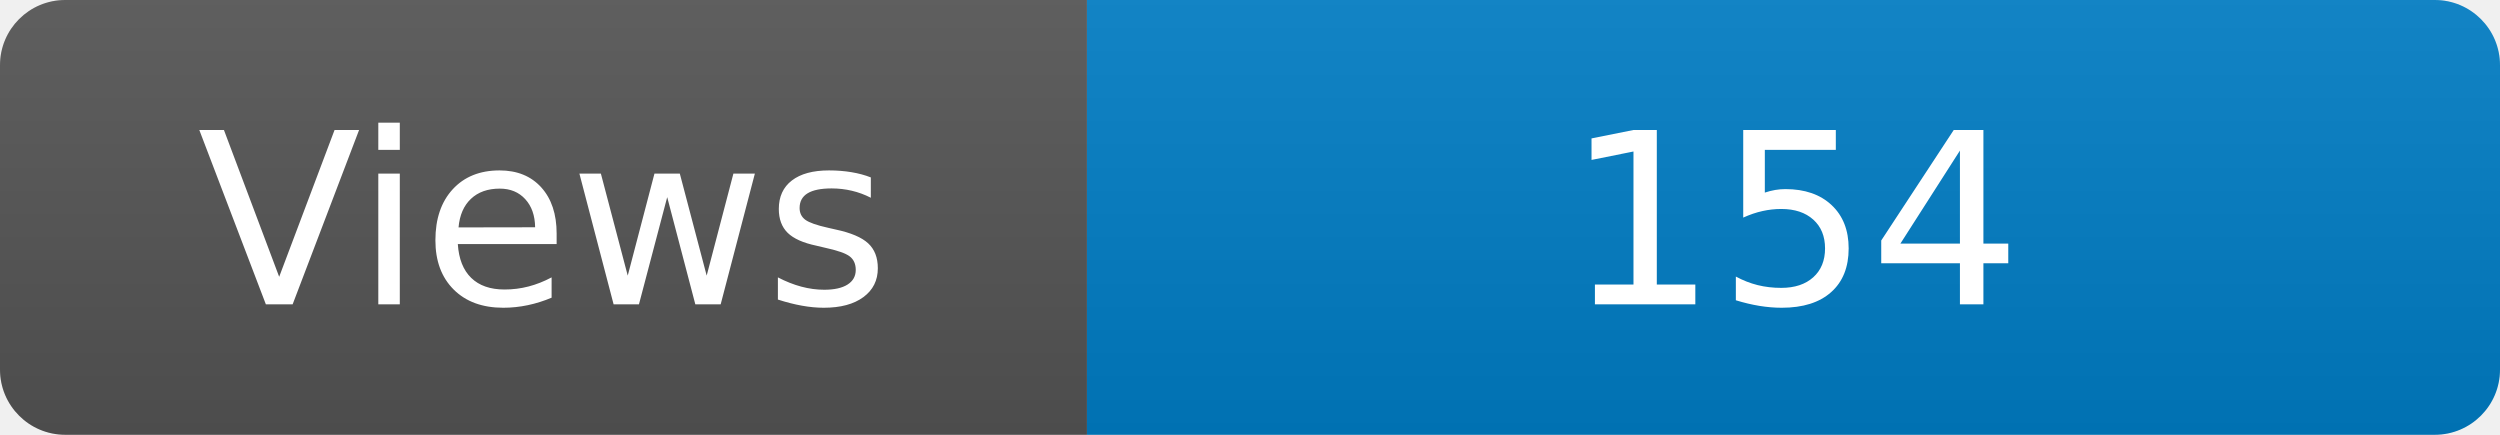
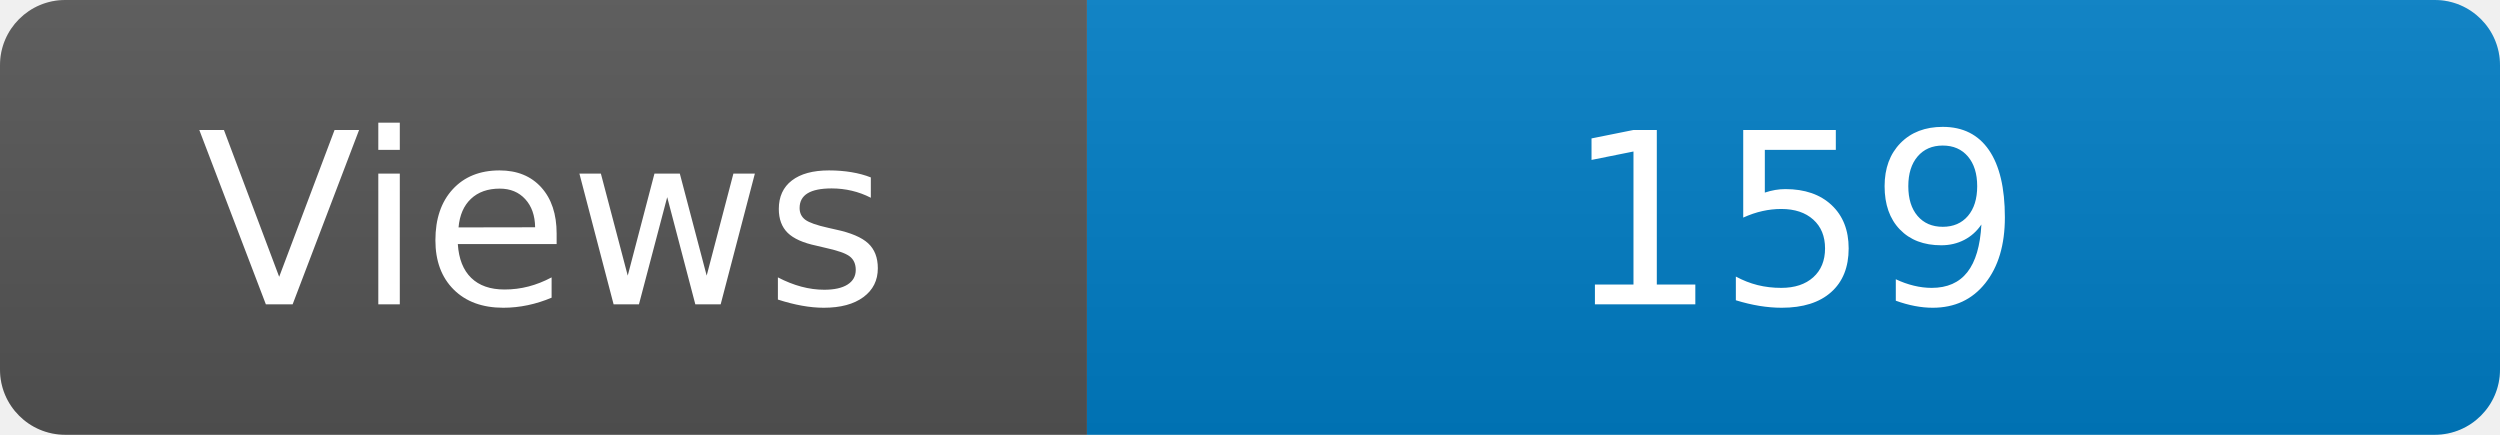
<svg xmlns="http://www.w3.org/2000/svg" width="115" height="20" role="img" aria-label="Maintained?: yes">
  <linearGradient id="s" x2="0" y2="100%">
    <stop offset="0" stop-color="#bbb" stop-opacity=".1" />
    <stop offset="1" stop-opacity=".1" />
  </linearGradient>
  <clipPath id="r">
    <rect width="115" height="20" rx="3" fill="#fff" />
  </clipPath>
  <g clip-path="url(#r)">
    <rect width="50" height="20" fill="#555" />
    <rect x="50" width="160" height="20" fill="#007ec6" />
    <rect width="115" height="20" fill="url(#s)" />
  </g>
  <g fill="#fff" text-anchor="middle" font-family="Verdana,Geneva,DejaVu Sans,sans-serif" font-size="110">
    <text x="250" y="140" transform="scale(.1)" fill="#fff">Views</text>
-     <text x="825" y="140" transform="scale(.1)" fill="#fff">154</text>
+     <text x="825" y="140" transform="scale(.1)" fill="#fff">159</text>
  </g>
</svg>
